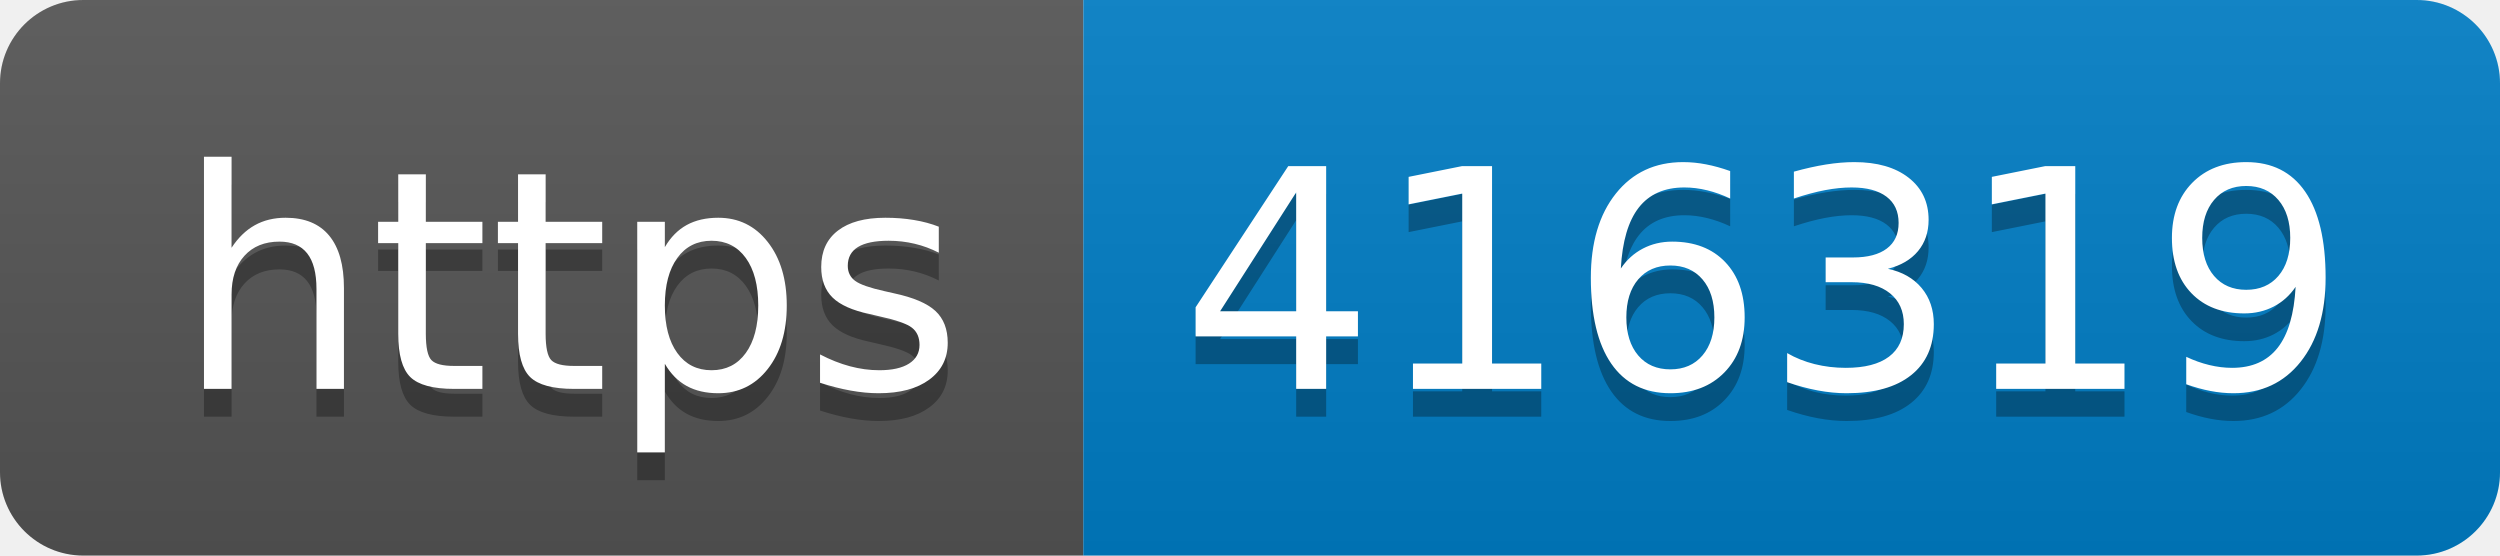
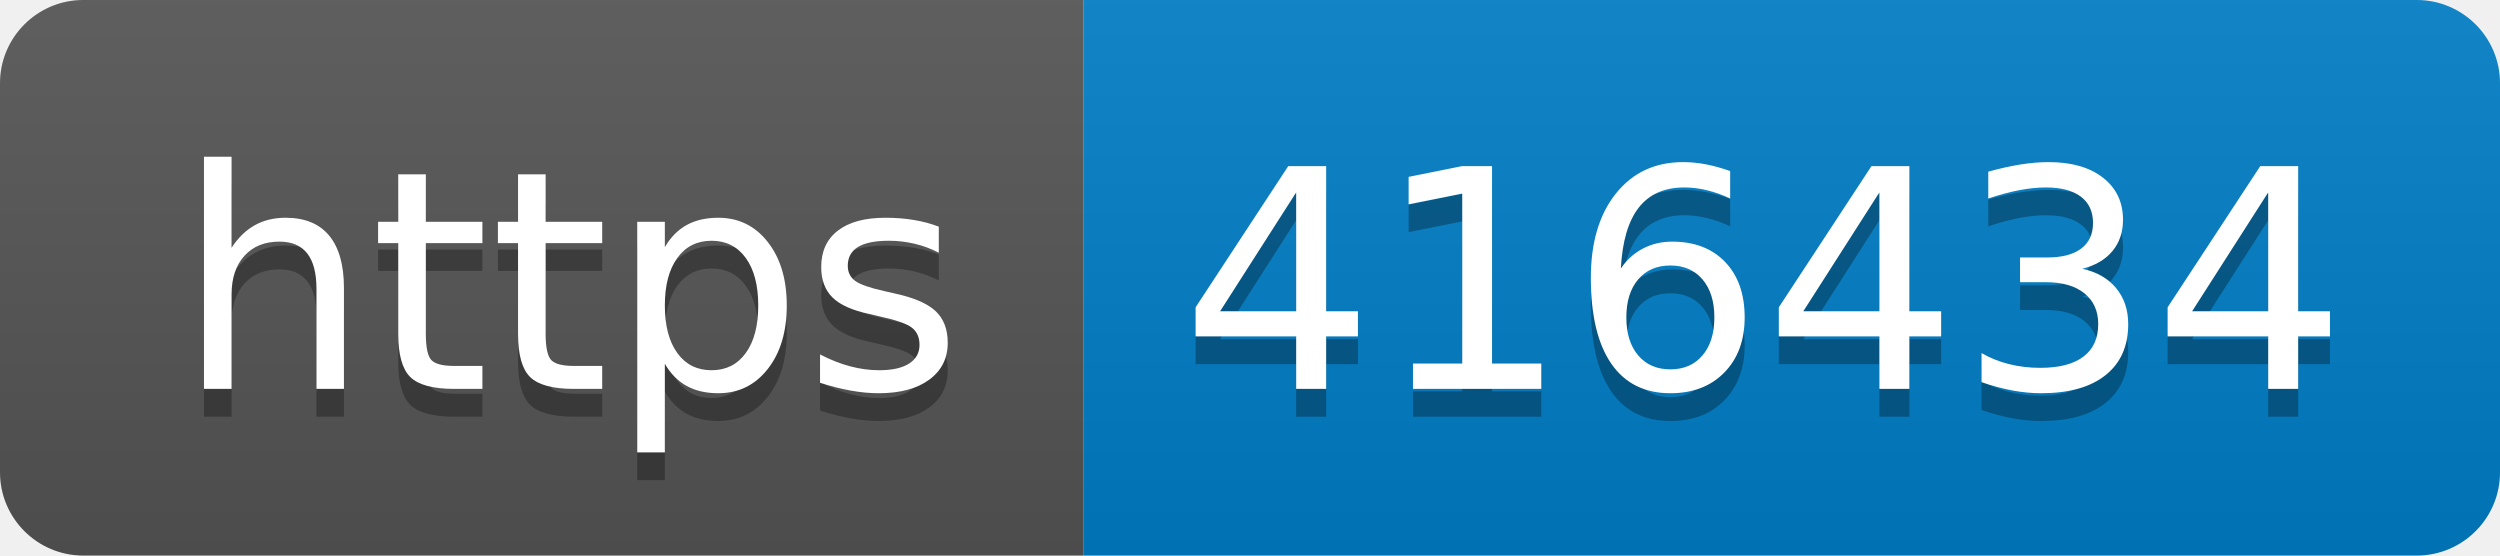
- <svg xmlns="http://www.w3.org/2000/svg" width="90" height="20" role="img" aria-label="https: 416319">
+ <svg xmlns="http://www.w3.org/2000/svg" width="90" height="20" role="img" aria-label="https: 416434">
  <linearGradient id="s" x2="0" y2="100%">
    <stop offset="0" stop-color="#bbb" stop-opacity=".1" />
    <stop offset="1" stop-opacity=".1" />
  </linearGradient>
  <clipPath id="r">
    <rect width="90" height="20" rx="3" fill="#fff" />
  </clipPath>
  <g clip-path="url(#r)">
    <rect width="39" height="20" fill="#555" />
    <rect x="39" width="51" height="20" fill="#007ec6" />
    <rect width="90" height="20" fill="url(#s)" />
  </g>
  <g fill="#fff" text-anchor="middle" font-family="Verdana,Geneva,DejaVu Sans,sans-serif" text-rendering="geometricPrecision" font-size="110">
    <text aria-hidden="true" x="205" y="150" fill="#010101" fill-opacity=".3" transform="scale(.1)" textLength="290">https</text>
    <text x="205" y="140" transform="scale(.1)" fill="#fff" textLength="290">https</text>
-     <text aria-hidden="true" x="635" y="150" fill="#010101" fill-opacity=".3" transform="scale(.1)" textLength="410">416319</text>
-     <text x="635" y="140" transform="scale(.1)" fill="#fff" textLength="410">416319</text>
+     <text aria-hidden="true" x="635" y="150" fill="#010101" fill-opacity=".3" transform="scale(.1)" textLength="410">416434</text>
+     <text x="635" y="140" transform="scale(.1)" fill="#fff" textLength="410">416434</text>
  </g>
</svg>
